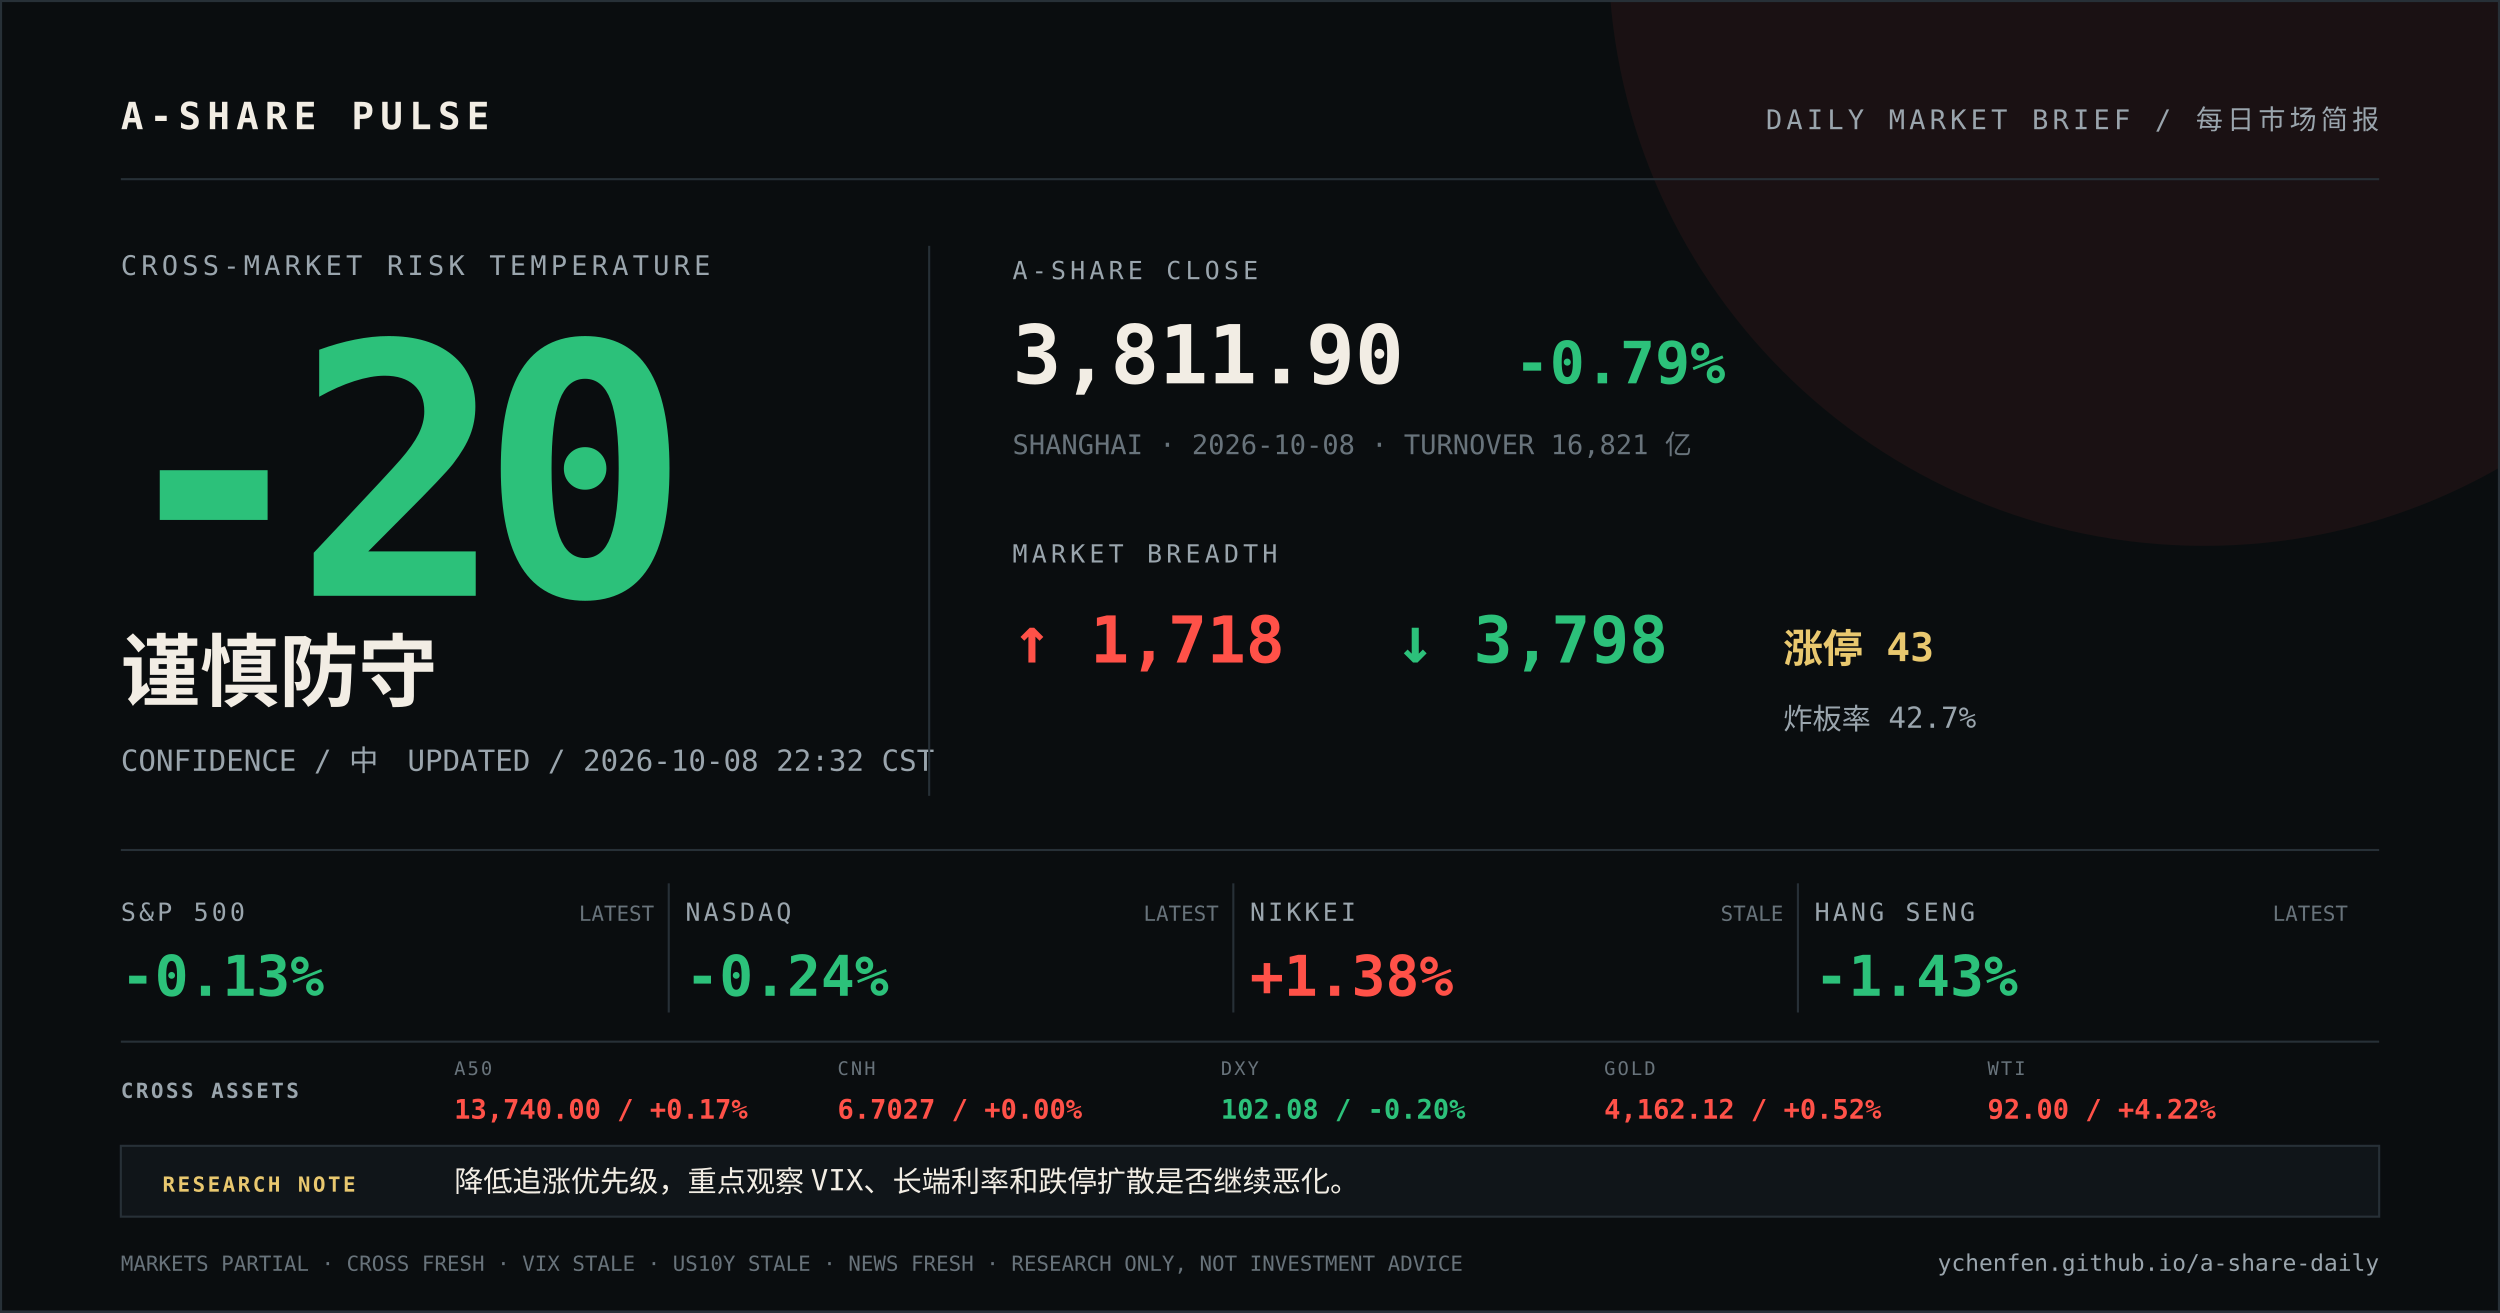
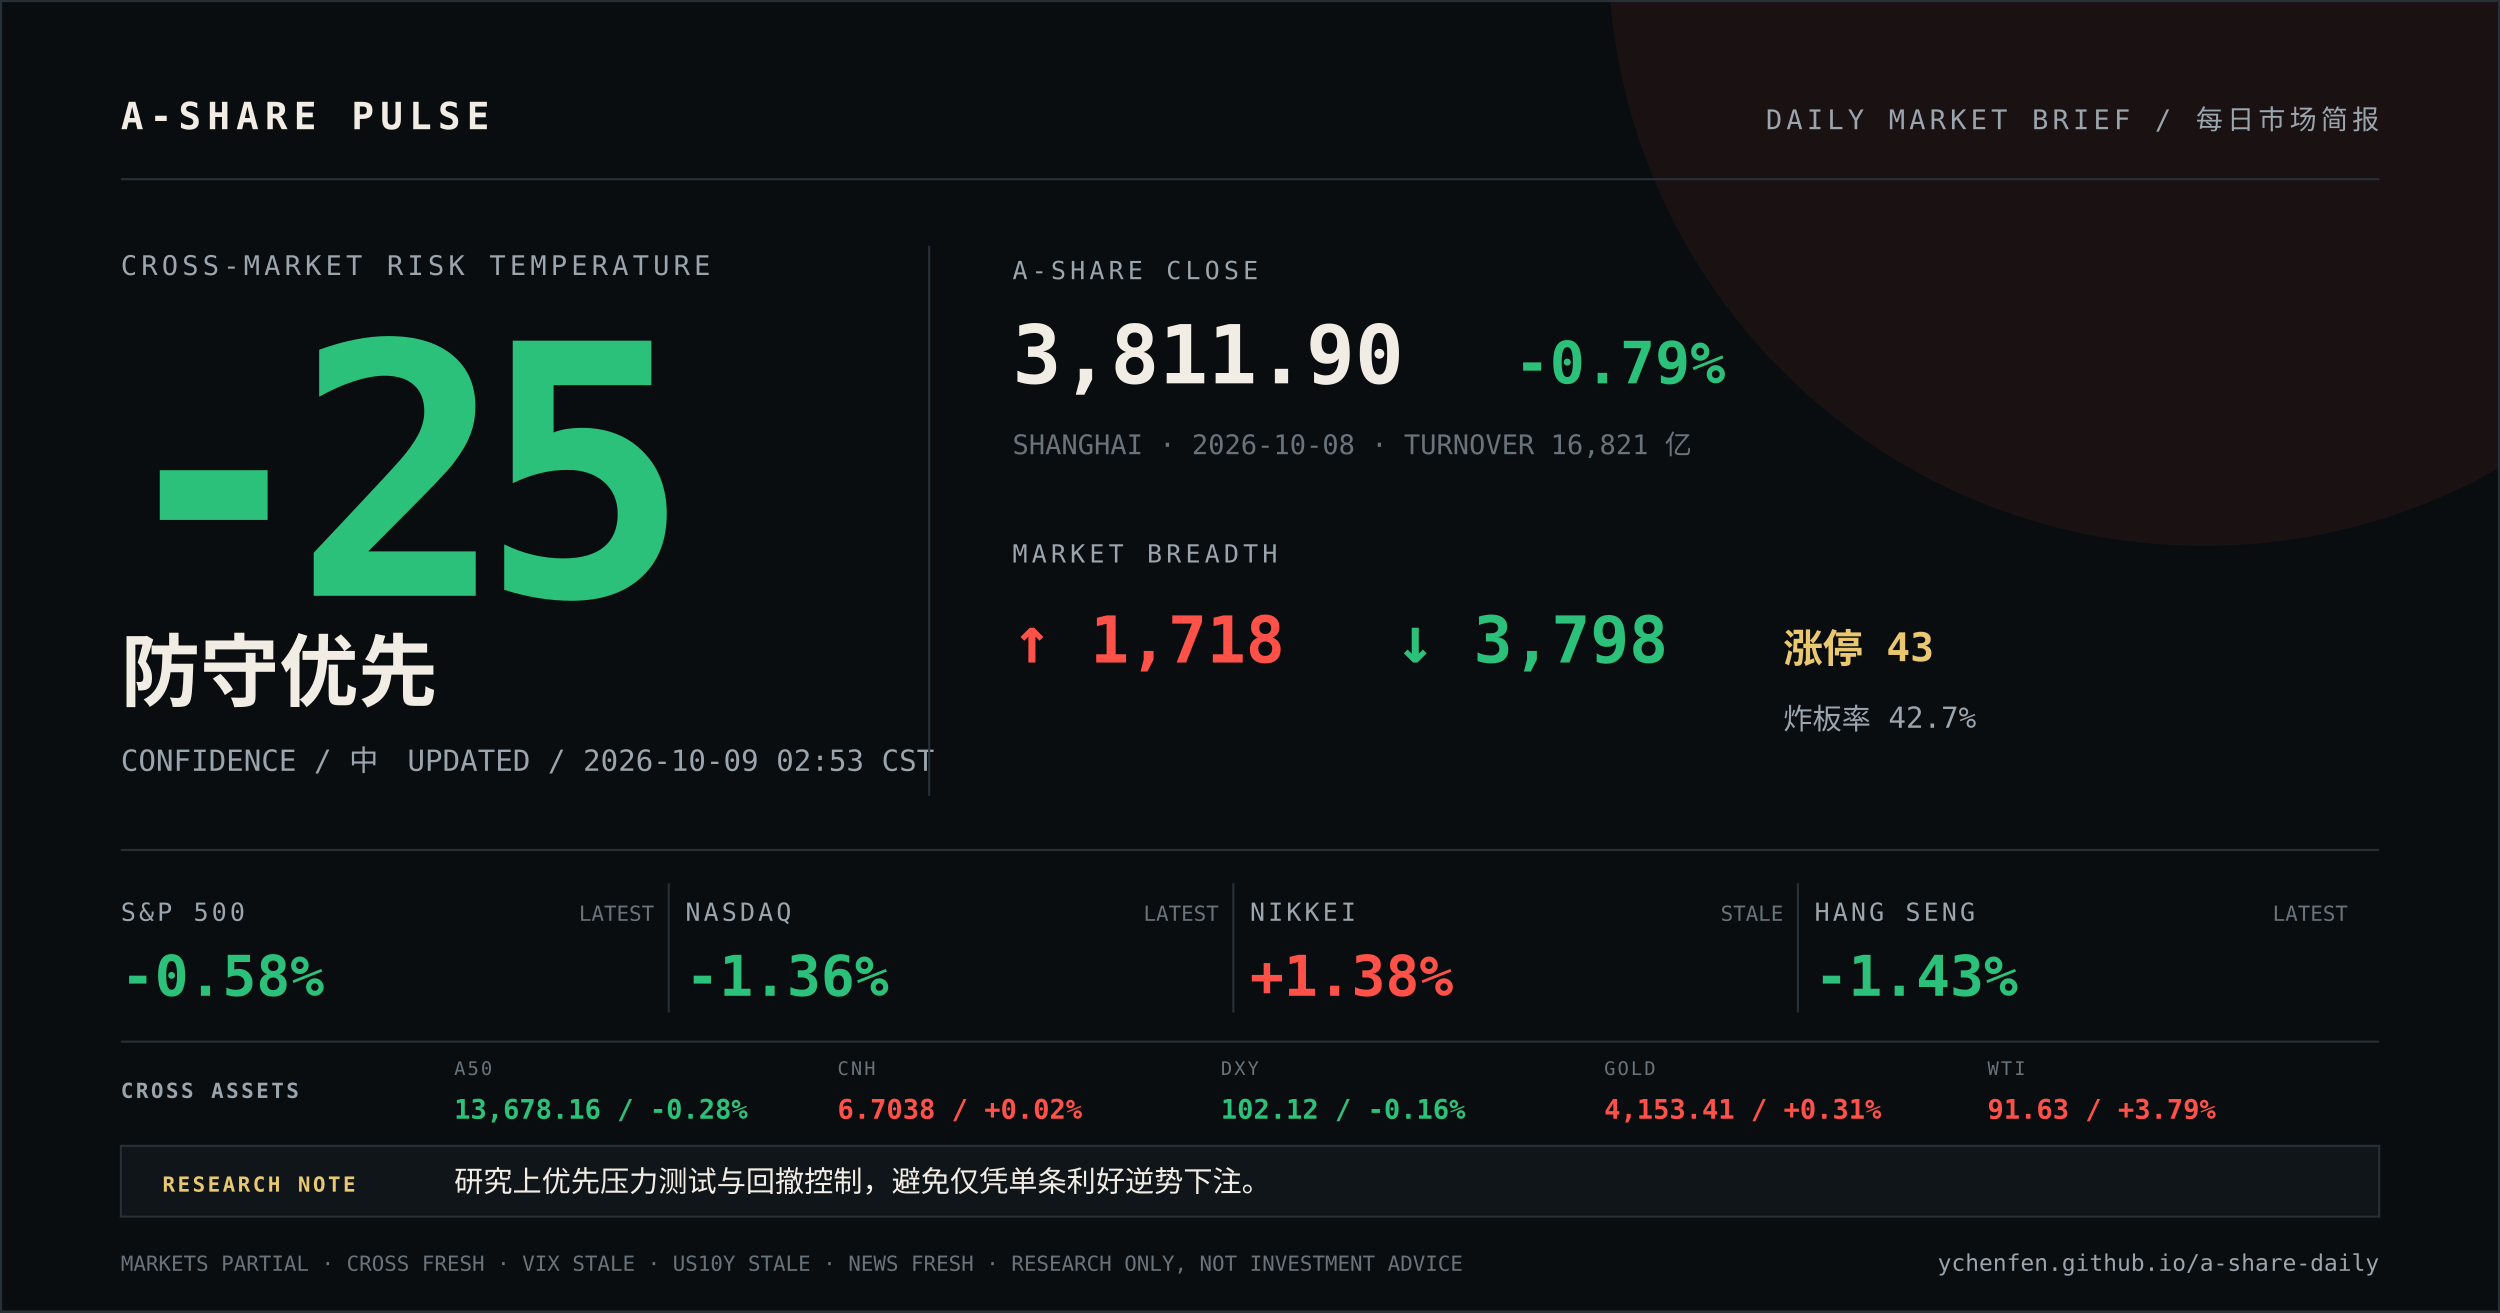
<svg xmlns="http://www.w3.org/2000/svg" width="1200" height="630" viewBox="0 0 1200 630">
  <rect width="1200" height="630" fill="#0a0d0f" />
  <circle cx="1058" cy="-24" r="286" fill="#ff5148" opacity="0.07" />
  <path d="M0 0H1200V630H0Z" fill="none" stroke="#273037" stroke-width="2" />
  <g font-family="DIN Alternate, SFMono-Regular, Menlo, monospace">
    <text x="58" y="62" fill="#f2ede4" font-size="18" font-weight="700" letter-spacing="3">A-SHARE PULSE</text>
    <text x="1142" y="62" fill="#9aa5ad" font-size="13" text-anchor="end" letter-spacing="2">DAILY MARKET BRIEF / 每日市场简报</text>
    <line x1="58" y1="86" x2="1142" y2="86" stroke="#273037" />
    <text x="58" y="132" fill="#9aa5ad" font-size="13" letter-spacing="2">CROSS-MARKET RISK TEMPERATURE</text>
-     <text x="52" y="286" fill="#2cc17a" font-size="168" font-weight="800" letter-spacing="-12">-20</text>
-     <text x="58" y="336" fill="#f2ede4" font-size="38" font-weight="700">谨慎防守</text>
-     <text x="58" y="370" fill="#9aa5ad" font-size="14">CONFIDENCE / 中　UPDATED / 2026-10-08 22:32 CST</text>
+     <text x="52" y="286" fill="#2cc17a" font-size="168" font-weight="800" letter-spacing="-12">-25</text>
+     <text x="58" y="336" fill="#f2ede4" font-size="38" font-weight="700">防守优先</text>
+     <text x="58" y="370" fill="#9aa5ad" font-size="14">CONFIDENCE / 中　UPDATED / 2026-10-09 02:53 CST</text>
    <line x1="446" y1="118" x2="446" y2="382" stroke="#273037" />
    <text x="486" y="134" fill="#9aa5ad" font-size="12" letter-spacing="2">A-SHARE CLOSE</text>
    <text x="486" y="184" fill="#f2ede4" font-size="39" font-weight="700">3,811.90</text>
    <text x="727" y="184" fill="#2cc17a" font-size="28" font-weight="700">-0.79%</text>
    <text x="486" y="218" fill="#68737b" font-size="13">SHANGHAI · 2026-10-08 · TURNOVER 16,821 亿</text>
    <text x="486" y="270" fill="#9aa5ad" font-size="12" letter-spacing="2">MARKET BREADTH</text>
    <text x="486" y="318" fill="#ff5148" font-size="31" font-weight="700">↑ 1,718</text>
    <text x="670" y="318" fill="#2cc17a" font-size="31" font-weight="700">↓ 3,798</text>
    <text x="856" y="318" fill="#e9c86f" font-size="19" font-weight="700">涨停 43</text>
    <text x="856" y="350" fill="#9aa5ad" font-size="14">炸板率 42.7%</text>
    <line x1="58" y1="408" x2="1142" y2="408" stroke="#273037" />
    <text x="58" y="442" fill="#9aa5ad" font-size="12" letter-spacing="1.5">S&amp;P 500</text>
-     <text x="58" y="478" fill="#2cc17a" font-size="27" font-weight="700">-0.13%</text>
+     <text x="58" y="478" fill="#2cc17a" font-size="27" font-weight="700">-0.58%</text>
    <text x="314" y="442" fill="#68737b" font-size="10" text-anchor="end">LATEST</text>
    <line x1="321" y1="424" x2="321" y2="486" stroke="#273037" />
    <text x="329" y="442" fill="#9aa5ad" font-size="12" letter-spacing="1.5">NASDAQ</text>
-     <text x="329" y="478" fill="#2cc17a" font-size="27" font-weight="700">-0.24%</text>
+     <text x="329" y="478" fill="#2cc17a" font-size="27" font-weight="700">-1.36%</text>
    <text x="585" y="442" fill="#68737b" font-size="10" text-anchor="end">LATEST</text>
    <line x1="592" y1="424" x2="592" y2="486" stroke="#273037" />
    <text x="600" y="442" fill="#9aa5ad" font-size="12" letter-spacing="1.5">NIKKEI</text>
    <text x="600" y="478" fill="#ff5148" font-size="27" font-weight="700">+1.38%</text>
    <text x="856" y="442" fill="#68737b" font-size="10" text-anchor="end">STALE</text>
    <line x1="863" y1="424" x2="863" y2="486" stroke="#273037" />
    <text x="871" y="442" fill="#9aa5ad" font-size="12" letter-spacing="1.5">HANG SENG</text>
    <text x="871" y="478" fill="#2cc17a" font-size="27" font-weight="700">-1.43%</text>
    <text x="1127" y="442" fill="#68737b" font-size="10" text-anchor="end">LATEST</text>
    <line x1="58" y1="500" x2="1142" y2="500" stroke="#273037" />
    <text x="58" y="527" fill="#9aa5ad" font-size="10" font-weight="700" letter-spacing="1.2">CROSS ASSETS</text>
    <text x="218" y="516" fill="#68737b" font-size="9" letter-spacing="1">A50</text>
-     <text x="218" y="537" fill="#ff5148" font-size="13" font-weight="700">13,740.00 / +0.17%</text>
+     <text x="218" y="537" fill="#2cc17a" font-size="13" font-weight="700">13,678.16 / -0.28%</text>
    <text x="402" y="516" fill="#68737b" font-size="9" letter-spacing="1">CNH</text>
-     <text x="402" y="537" fill="#ff5148" font-size="13" font-weight="700">6.7027 / +0.00%</text>
+     <text x="402" y="537" fill="#ff5148" font-size="13" font-weight="700">6.7038 / +0.02%</text>
    <text x="586" y="516" fill="#68737b" font-size="9" letter-spacing="1">DXY</text>
-     <text x="586" y="537" fill="#2cc17a" font-size="13" font-weight="700">102.08 / -0.20%</text>
+     <text x="586" y="537" fill="#2cc17a" font-size="13" font-weight="700">102.12 / -0.16%</text>
    <text x="770" y="516" fill="#68737b" font-size="9" letter-spacing="1">GOLD</text>
-     <text x="770" y="537" fill="#ff5148" font-size="13" font-weight="700">4,162.12 / +0.52%</text>
+     <text x="770" y="537" fill="#ff5148" font-size="13" font-weight="700">4,153.41 / +0.31%</text>
    <text x="954" y="516" fill="#68737b" font-size="9" letter-spacing="1">WTI</text>
-     <text x="954" y="537" fill="#ff5148" font-size="13" font-weight="700">92.00 / +4.22%</text>
+     <text x="954" y="537" fill="#ff5148" font-size="13" font-weight="700">91.63 / +3.79%</text>
    <rect x="58" y="550" width="1084" height="34" fill="#101519" stroke="#273037" />
    <text x="78" y="572" fill="#e9c86f" font-size="10" font-weight="700" letter-spacing="1.2">RESEARCH NOTE</text>
-     <text x="218" y="572" fill="#f2ede4" font-size="14">降低追涨优先级，重点观察 VIX、长端利率和跌停扩散是否继续恶化。</text>
+     <text x="218" y="572" fill="#f2ede4" font-size="14">研究上优先压力测试与回撤控制，避免仅凭单条利好逆势下注。</text>
    <text x="58" y="610" fill="#68737b" font-size="10">MARKETS PARTIAL · CROSS FRESH · VIX STALE · US10Y STALE · NEWS FRESH · RESEARCH ONLY, NOT INVESTMENT ADVICE</text>
    <text x="1142" y="610" fill="#9aa5ad" font-size="11" text-anchor="end">ychenfen.github.io/a-share-daily</text>
  </g>
</svg>
